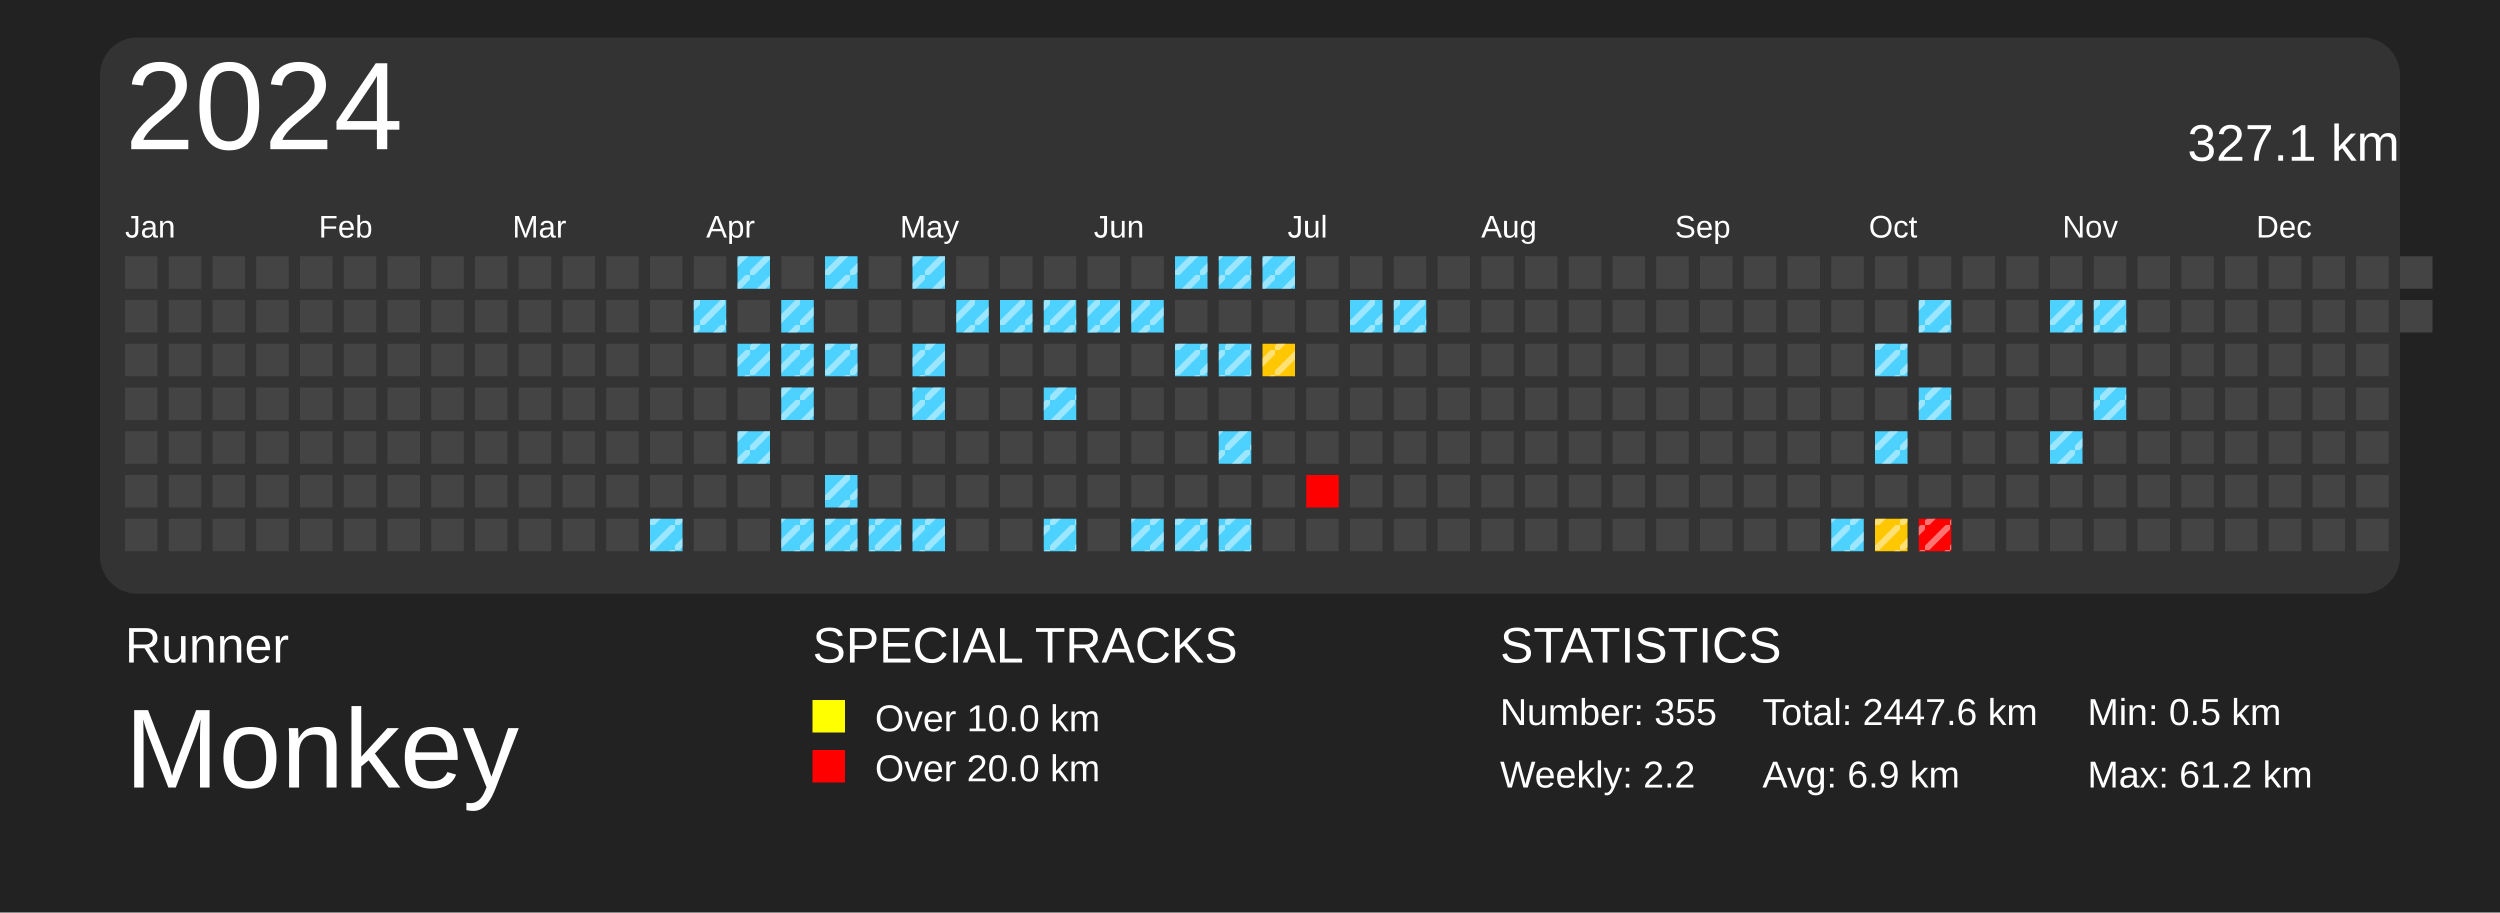
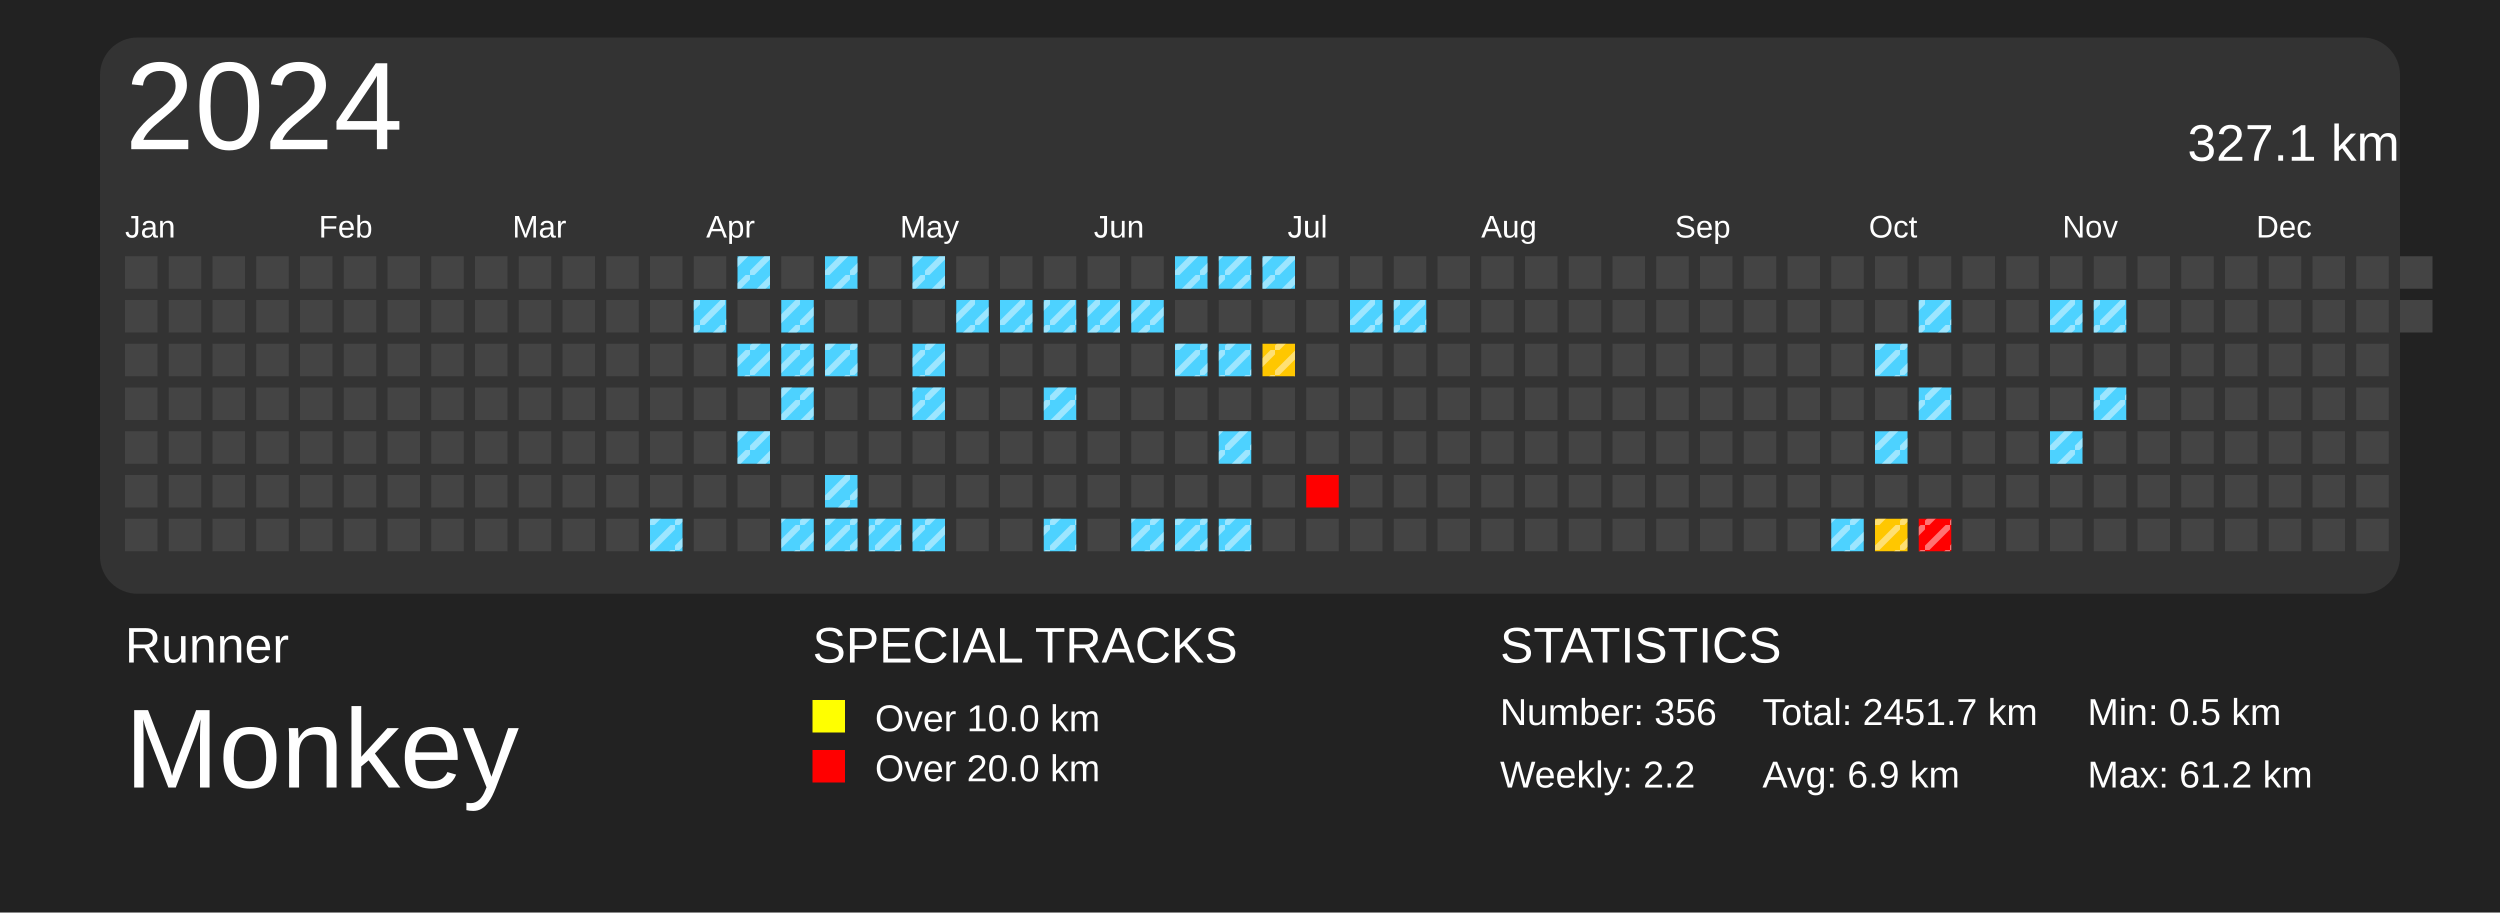
<svg xmlns="http://www.w3.org/2000/svg" baseProfile="full" height="73mm" version="1.1" viewBox="0,0,200,73" width="200mm">
  <defs>
    <pattern height="2" id="indoor-stripe" patternUnits="userSpaceOnUse" width="2">
      <line stroke="white" stroke-opacity="0.45" stroke-width="0.5" x1="0" x2="2" y1="2" y2="0" />
    </pattern>
  </defs>
  <rect fill="#222222" height="73" width="200" x="0" y="0" />
  <text fill="#FFFFFF" style="font-size:4px; font-family:Arial" x="10" y="53">Runner</text>
  <text fill="#FFFFFF" style="font-size:9px; font-family:Arial" x="10" y="63">Monkey</text>
  <text fill="#FFFFFF" style="font-size:4px; font-family:Arial" x="65" y="53">SPECIAL TRACKS</text>
  <rect fill="yellow" height="2.6" width="2.6" x="65" y="56" />
  <text fill="#FFFFFF" style="font-size:3px; font-family:Arial" x="70" y="58.5">Over 10.0 km</text>
  <rect fill="red" height="2.6" width="2.6" x="65" y="60" />
  <text fill="#FFFFFF" style="font-size:3px; font-family:Arial" x="70" y="62.5">Over 20.0 km</text>
  <text fill="#FFFFFF" style="font-size:4px; font-family:Arial" x="120" y="53">STATISTICS</text>
-   <text fill="#FFFFFF" style="font-size:3px; font-family:Arial" x="120" y="58">Number: 355</text>
+   <text fill="#FFFFFF" style="font-size:3px; font-family:Arial" x="120" y="58">Number: 356</text>
  <text fill="#FFFFFF" style="font-size:3px; font-family:Arial" x="120" y="63">Weekly: 2.2</text>
-   <text fill="#FFFFFF" style="font-size:3px; font-family:Arial" x="141" y="58">Total: 2447.6 km</text>
+   <text fill="#FFFFFF" style="font-size:3px; font-family:Arial" x="141" y="58">Total: 2451.7 km</text>
  <text fill="#FFFFFF" style="font-size:3px; font-family:Arial" x="141" y="63">Avg: 6.9 km</text>
  <text fill="#FFFFFF" style="font-size:3px; font-family:Arial" x="167" y="58">Min: 0.5 km</text>
  <text fill="#FFFFFF" style="font-size:3px; font-family:Arial" x="167" y="63">Max: 61.2 km</text>
  <rect fill="#333" height="44.5" rx="3" ry="3" width="184" x="8" y="3" />
  <text dominant-baseline="hanging" fill="#FFFFFF" style="font-size:10.0px; font-family:Arial;" x="10" y="5">2024</text>
  <text dominant-baseline="hanging" fill="#FFFFFF" style="font-size:4.125px; font-family:Arial;" x="175" y="10">327.1 km</text>
  <text fill="#FFFFFF" style="font-size:2.5px; font-family:Arial" x="10.0" y="19">Jan</text>
  <text fill="#FFFFFF" style="font-size:2.5px; font-family:Arial" x="25.5" y="19">Feb</text>
  <text fill="#FFFFFF" style="font-size:2.5px; font-family:Arial" x="41.0" y="19">Mar</text>
  <text fill="#FFFFFF" style="font-size:2.5px; font-family:Arial" x="56.5" y="19">Apr</text>
  <text fill="#FFFFFF" style="font-size:2.5px; font-family:Arial" x="72.0" y="19">May</text>
  <text fill="#FFFFFF" style="font-size:2.5px; font-family:Arial" x="87.5" y="19">Jun</text>
  <text fill="#FFFFFF" style="font-size:2.5px; font-family:Arial" x="103.0" y="19">Jul</text>
  <text fill="#FFFFFF" style="font-size:2.5px; font-family:Arial" x="118.5" y="19">Aug</text>
  <text fill="#FFFFFF" style="font-size:2.5px; font-family:Arial" x="134.0" y="19">Sep</text>
  <text fill="#FFFFFF" style="font-size:2.5px; font-family:Arial" x="149.5" y="19">Oct</text>
  <text fill="#FFFFFF" style="font-size:2.5px; font-family:Arial" x="165.0" y="19">Nov</text>
  <text fill="#FFFFFF" style="font-size:2.5px; font-family:Arial" x="180.5" y="19">Dec</text>
  <rect fill="#444444" height="2.6" width="2.6" x="10.0" y="20.5" />
  <rect fill="#444444" height="2.6" width="2.6" x="10.0" y="24.0" />
  <rect fill="#444444" height="2.6" width="2.6" x="10.0" y="27.5" />
  <rect fill="#444444" height="2.6" width="2.6" x="10.0" y="31.0" />
  <rect fill="#444444" height="2.6" width="2.6" x="10.0" y="34.5" />
  <rect fill="#444444" height="2.6" width="2.6" x="10.0" y="38.0" />
  <rect fill="#444444" height="2.6" width="2.6" x="10.0" y="41.5" />
  <rect fill="#444444" height="2.6" width="2.6" x="13.5" y="20.5" />
  <rect fill="#444444" height="2.6" width="2.6" x="13.5" y="24.0" />
  <rect fill="#444444" height="2.6" width="2.6" x="13.5" y="27.5" />
  <rect fill="#444444" height="2.6" width="2.6" x="13.5" y="31.0" />
  <rect fill="#444444" height="2.6" width="2.6" x="13.5" y="34.5" />
  <rect fill="#444444" height="2.6" width="2.6" x="13.5" y="38.0" />
  <rect fill="#444444" height="2.6" width="2.6" x="13.5" y="41.5" />
  <rect fill="#444444" height="2.6" width="2.6" x="17.0" y="20.5" />
  <rect fill="#444444" height="2.6" width="2.6" x="17.0" y="24.0" />
  <rect fill="#444444" height="2.6" width="2.6" x="17.0" y="27.5" />
  <rect fill="#444444" height="2.6" width="2.6" x="17.0" y="31.0" />
  <rect fill="#444444" height="2.6" width="2.6" x="17.0" y="34.5" />
  <rect fill="#444444" height="2.6" width="2.6" x="17.0" y="38.0" />
  <rect fill="#444444" height="2.6" width="2.6" x="17.0" y="41.5" />
  <rect fill="#444444" height="2.6" width="2.6" x="20.5" y="20.5" />
  <rect fill="#444444" height="2.6" width="2.6" x="20.5" y="24.0" />
  <rect fill="#444444" height="2.6" width="2.6" x="20.5" y="27.5" />
  <rect fill="#444444" height="2.6" width="2.6" x="20.5" y="31.0" />
  <rect fill="#444444" height="2.6" width="2.6" x="20.5" y="34.5" />
  <rect fill="#444444" height="2.6" width="2.6" x="20.5" y="38.0" />
  <rect fill="#444444" height="2.6" width="2.6" x="20.5" y="41.5" />
  <rect fill="#444444" height="2.6" width="2.6" x="24.0" y="20.5" />
  <rect fill="#444444" height="2.6" width="2.6" x="24.0" y="24.0" />
  <rect fill="#444444" height="2.6" width="2.6" x="24.0" y="27.5" />
  <rect fill="#444444" height="2.6" width="2.6" x="24.0" y="31.0" />
  <rect fill="#444444" height="2.6" width="2.6" x="24.0" y="34.5" />
  <rect fill="#444444" height="2.6" width="2.6" x="24.0" y="38.0" />
  <rect fill="#444444" height="2.6" width="2.6" x="24.0" y="41.5" />
  <rect fill="#444444" height="2.6" width="2.6" x="27.5" y="20.5" />
  <rect fill="#444444" height="2.6" width="2.6" x="27.5" y="24.0" />
  <rect fill="#444444" height="2.6" width="2.6" x="27.5" y="27.5" />
  <rect fill="#444444" height="2.6" width="2.6" x="27.5" y="31.0" />
  <rect fill="#444444" height="2.6" width="2.6" x="27.5" y="34.5" />
  <rect fill="#444444" height="2.6" width="2.6" x="27.5" y="38.0" />
  <rect fill="#444444" height="2.6" width="2.6" x="27.5" y="41.5" />
  <rect fill="#444444" height="2.6" width="2.6" x="31.0" y="20.5" />
  <rect fill="#444444" height="2.6" width="2.6" x="31.0" y="24.0" />
  <rect fill="#444444" height="2.6" width="2.6" x="31.0" y="27.5" />
  <rect fill="#444444" height="2.6" width="2.6" x="31.0" y="31.0" />
  <rect fill="#444444" height="2.6" width="2.6" x="31.0" y="34.5" />
  <rect fill="#444444" height="2.6" width="2.6" x="31.0" y="38.0" />
  <rect fill="#444444" height="2.6" width="2.6" x="31.0" y="41.5" />
  <rect fill="#444444" height="2.6" width="2.6" x="34.5" y="20.5" />
  <rect fill="#444444" height="2.6" width="2.6" x="34.5" y="24.0" />
  <rect fill="#444444" height="2.6" width="2.6" x="34.5" y="27.5" />
  <rect fill="#444444" height="2.6" width="2.6" x="34.5" y="31.0" />
  <rect fill="#444444" height="2.6" width="2.6" x="34.5" y="34.5" />
  <rect fill="#444444" height="2.6" width="2.6" x="34.5" y="38.0" />
  <rect fill="#444444" height="2.6" width="2.6" x="34.5" y="41.5" />
  <rect fill="#444444" height="2.6" width="2.6" x="38.0" y="20.5" />
  <rect fill="#444444" height="2.6" width="2.6" x="38.0" y="24.0" />
  <rect fill="#444444" height="2.6" width="2.6" x="38.0" y="27.5" />
  <rect fill="#444444" height="2.6" width="2.6" x="38.0" y="31.0" />
  <rect fill="#444444" height="2.6" width="2.6" x="38.0" y="34.5" />
  <rect fill="#444444" height="2.6" width="2.6" x="38.0" y="38.0" />
  <rect fill="#444444" height="2.6" width="2.6" x="38.0" y="41.5" />
  <rect fill="#444444" height="2.6" width="2.6" x="41.5" y="20.5" />
  <rect fill="#444444" height="2.6" width="2.6" x="41.5" y="24.0" />
  <rect fill="#444444" height="2.6" width="2.6" x="41.5" y="27.5" />
  <rect fill="#444444" height="2.6" width="2.6" x="41.5" y="31.0" />
  <rect fill="#444444" height="2.6" width="2.6" x="41.5" y="34.5" />
  <rect fill="#444444" height="2.6" width="2.6" x="41.5" y="38.0" />
  <rect fill="#444444" height="2.6" width="2.6" x="41.5" y="41.5" />
  <rect fill="#444444" height="2.6" width="2.6" x="45.0" y="20.5" />
  <rect fill="#444444" height="2.6" width="2.6" x="45.0" y="24.0" />
  <rect fill="#444444" height="2.6" width="2.6" x="45.0" y="27.5" />
  <rect fill="#444444" height="2.6" width="2.6" x="45.0" y="31.0" />
  <rect fill="#444444" height="2.6" width="2.6" x="45.0" y="34.5" />
  <rect fill="#444444" height="2.6" width="2.6" x="45.0" y="38.0" />
  <rect fill="#444444" height="2.6" width="2.6" x="45.0" y="41.5" />
  <rect fill="#444444" height="2.6" width="2.6" x="48.5" y="20.5" />
  <rect fill="#444444" height="2.6" width="2.6" x="48.5" y="24.0" />
  <rect fill="#444444" height="2.6" width="2.6" x="48.5" y="27.5" />
  <rect fill="#444444" height="2.6" width="2.6" x="48.5" y="31.0" />
  <rect fill="#444444" height="2.6" width="2.6" x="48.5" y="34.5" />
  <rect fill="#444444" height="2.6" width="2.6" x="48.5" y="38.0" />
  <rect fill="#444444" height="2.6" width="2.6" x="48.5" y="41.5" />
  <rect fill="#444444" height="2.6" width="2.6" x="52.0" y="20.5" />
  <rect fill="#444444" height="2.6" width="2.6" x="52.0" y="24.0" />
  <rect fill="#444444" height="2.6" width="2.6" x="52.0" y="27.5" />
  <rect fill="#444444" height="2.6" width="2.6" x="52.0" y="31.0" />
  <rect fill="#444444" height="2.6" width="2.6" x="52.0" y="34.5" />
  <rect fill="#444444" height="2.6" width="2.6" x="52.0" y="38.0" />
  <rect fill="#4dd2ff" height="2.6" width="2.6" x="52.0" y="41.5" />
  <rect fill="url(#indoor-stripe)" height="2.6" style="pointer-events: none;" width="2.6" x="52.0" y="41.5" />
  <rect fill="#444444" height="2.6" width="2.6" x="55.5" y="20.5" />
  <rect fill="#4dd2ff" height="2.6" width="2.6" x="55.5" y="24.0" />
  <rect fill="url(#indoor-stripe)" height="2.6" style="pointer-events: none;" width="2.6" x="55.5" y="24.0" />
  <rect fill="#444444" height="2.6" width="2.6" x="55.5" y="27.5" />
  <rect fill="#444444" height="2.6" width="2.6" x="55.5" y="31.0" />
  <rect fill="#444444" height="2.6" width="2.6" x="55.5" y="34.5" />
  <rect fill="#444444" height="2.6" width="2.6" x="55.5" y="38.0" />
  <rect fill="#444444" height="2.6" width="2.6" x="55.5" y="41.5" />
  <rect fill="#4dd2ff" height="2.6" width="2.6" x="59.0" y="20.5" />
  <rect fill="url(#indoor-stripe)" height="2.6" style="pointer-events: none;" width="2.6" x="59.0" y="20.5" />
  <rect fill="#444444" height="2.6" width="2.6" x="59.0" y="24.0" />
  <rect fill="#4dd2ff" height="2.6" width="2.6" x="59.0" y="27.5" />
  <rect fill="url(#indoor-stripe)" height="2.6" style="pointer-events: none;" width="2.6" x="59.0" y="27.5" />
  <rect fill="#444444" height="2.6" width="2.6" x="59.0" y="31.0" />
  <rect fill="#4dd2ff" height="2.6" width="2.6" x="59.0" y="34.5" />
  <rect fill="url(#indoor-stripe)" height="2.6" style="pointer-events: none;" width="2.6" x="59.0" y="34.5" />
  <rect fill="#444444" height="2.6" width="2.6" x="59.0" y="38.0" />
  <rect fill="#444444" height="2.6" width="2.6" x="59.0" y="41.5" />
  <rect fill="#444444" height="2.6" width="2.6" x="62.5" y="20.5" />
  <rect fill="#4dd2ff" height="2.6" width="2.6" x="62.5" y="24.0" />
  <rect fill="url(#indoor-stripe)" height="2.6" style="pointer-events: none;" width="2.6" x="62.5" y="24.0" />
  <rect fill="#4dd2ff" height="2.6" width="2.6" x="62.5" y="27.5" />
  <rect fill="url(#indoor-stripe)" height="2.6" style="pointer-events: none;" width="2.6" x="62.5" y="27.5" />
  <rect fill="#4dd2ff" height="2.6" width="2.6" x="62.5" y="31.0" />
  <rect fill="url(#indoor-stripe)" height="2.6" style="pointer-events: none;" width="2.6" x="62.5" y="31.0" />
  <rect fill="#444444" height="2.6" width="2.6" x="62.5" y="34.5" />
  <rect fill="#444444" height="2.6" width="2.6" x="62.5" y="38.0" />
  <rect fill="#4dd2ff" height="2.6" width="2.6" x="62.5" y="41.5" />
  <rect fill="url(#indoor-stripe)" height="2.6" style="pointer-events: none;" width="2.6" x="62.5" y="41.5" />
  <rect fill="#4dd2ff" height="2.6" width="2.6" x="66.0" y="20.5" />
  <rect fill="url(#indoor-stripe)" height="2.6" style="pointer-events: none;" width="2.6" x="66.0" y="20.5" />
  <rect fill="#444444" height="2.6" width="2.6" x="66.0" y="24.0" />
  <rect fill="#4dd2ff" height="2.6" width="2.6" x="66.0" y="27.5" />
  <rect fill="url(#indoor-stripe)" height="2.6" style="pointer-events: none;" width="2.6" x="66.0" y="27.5" />
  <rect fill="#444444" height="2.6" width="2.6" x="66.0" y="31.0" />
  <rect fill="#444444" height="2.6" width="2.6" x="66.0" y="34.5" />
  <rect fill="#4dd2ff" height="2.6" width="2.6" x="66.0" y="38.0" />
  <rect fill="url(#indoor-stripe)" height="2.6" style="pointer-events: none;" width="2.6" x="66.0" y="38.0" />
  <rect fill="#4dd2ff" height="2.6" width="2.6" x="66.0" y="41.5" />
  <rect fill="url(#indoor-stripe)" height="2.6" style="pointer-events: none;" width="2.6" x="66.0" y="41.5" />
  <rect fill="#444444" height="2.6" width="2.6" x="69.5" y="20.5" />
  <rect fill="#444444" height="2.6" width="2.6" x="69.5" y="24.0" />
  <rect fill="#444444" height="2.6" width="2.6" x="69.5" y="27.5" />
  <rect fill="#444444" height="2.6" width="2.6" x="69.5" y="31.0" />
  <rect fill="#444444" height="2.6" width="2.6" x="69.5" y="34.5" />
  <rect fill="#444444" height="2.6" width="2.6" x="69.5" y="38.0" />
  <rect fill="#4dd2ff" height="2.6" width="2.6" x="69.5" y="41.5" />
  <rect fill="url(#indoor-stripe)" height="2.6" style="pointer-events: none;" width="2.6" x="69.5" y="41.5" />
  <rect fill="#4dd2ff" height="2.6" width="2.6" x="73.0" y="20.5" />
  <rect fill="url(#indoor-stripe)" height="2.6" style="pointer-events: none;" width="2.6" x="73.0" y="20.5" />
  <rect fill="#444444" height="2.6" width="2.6" x="73.0" y="24.0" />
  <rect fill="#4dd2ff" height="2.6" width="2.6" x="73.0" y="27.5" />
  <rect fill="url(#indoor-stripe)" height="2.6" style="pointer-events: none;" width="2.6" x="73.0" y="27.5" />
  <rect fill="#4dd2ff" height="2.6" width="2.6" x="73.0" y="31.0" />
  <rect fill="url(#indoor-stripe)" height="2.6" style="pointer-events: none;" width="2.6" x="73.0" y="31.0" />
  <rect fill="#444444" height="2.6" width="2.6" x="73.0" y="34.5" />
  <rect fill="#444444" height="2.6" width="2.6" x="73.0" y="38.0" />
  <rect fill="#4dd2ff" height="2.6" width="2.6" x="73.0" y="41.5" />
  <rect fill="url(#indoor-stripe)" height="2.6" style="pointer-events: none;" width="2.6" x="73.0" y="41.5" />
  <rect fill="#444444" height="2.6" width="2.6" x="76.5" y="20.5" />
  <rect fill="#4dd2ff" height="2.6" width="2.6" x="76.5" y="24.0" />
  <rect fill="url(#indoor-stripe)" height="2.6" style="pointer-events: none;" width="2.6" x="76.5" y="24.0" />
  <rect fill="#444444" height="2.6" width="2.6" x="76.5" y="27.5" />
  <rect fill="#444444" height="2.6" width="2.6" x="76.5" y="31.0" />
  <rect fill="#444444" height="2.6" width="2.6" x="76.5" y="34.5" />
  <rect fill="#444444" height="2.6" width="2.6" x="76.5" y="38.0" />
  <rect fill="#444444" height="2.6" width="2.6" x="76.5" y="41.5" />
  <rect fill="#444444" height="2.6" width="2.6" x="80.0" y="20.5" />
  <rect fill="#4dd2ff" height="2.6" width="2.6" x="80.0" y="24.0" />
  <rect fill="url(#indoor-stripe)" height="2.6" style="pointer-events: none;" width="2.6" x="80.0" y="24.0" />
  <rect fill="#444444" height="2.6" width="2.6" x="80.0" y="27.5" />
  <rect fill="#444444" height="2.6" width="2.6" x="80.0" y="31.0" />
  <rect fill="#444444" height="2.6" width="2.6" x="80.0" y="34.5" />
  <rect fill="#444444" height="2.6" width="2.6" x="80.0" y="38.0" />
  <rect fill="#444444" height="2.6" width="2.6" x="80.0" y="41.5" />
  <rect fill="#444444" height="2.6" width="2.6" x="83.5" y="20.5" />
  <rect fill="#4dd2ff" height="2.6" width="2.6" x="83.5" y="24.0" />
  <rect fill="url(#indoor-stripe)" height="2.6" style="pointer-events: none;" width="2.6" x="83.5" y="24.0" />
  <rect fill="#444444" height="2.6" width="2.6" x="83.5" y="27.5" />
  <rect fill="#4dd2ff" height="2.6" width="2.6" x="83.5" y="31.0" />
  <rect fill="url(#indoor-stripe)" height="2.6" style="pointer-events: none;" width="2.6" x="83.5" y="31.0" />
  <rect fill="#444444" height="2.6" width="2.6" x="83.5" y="34.5" />
  <rect fill="#444444" height="2.6" width="2.6" x="83.5" y="38.0" />
  <rect fill="#4dd2ff" height="2.6" width="2.6" x="83.5" y="41.5" />
  <rect fill="url(#indoor-stripe)" height="2.6" style="pointer-events: none;" width="2.6" x="83.5" y="41.5" />
  <rect fill="#444444" height="2.6" width="2.6" x="87.0" y="20.5" />
  <rect fill="#4dd2ff" height="2.6" width="2.6" x="87.0" y="24.0" />
  <rect fill="url(#indoor-stripe)" height="2.6" style="pointer-events: none;" width="2.6" x="87.0" y="24.0" />
  <rect fill="#444444" height="2.6" width="2.6" x="87.0" y="27.5" />
  <rect fill="#444444" height="2.6" width="2.6" x="87.0" y="31.0" />
  <rect fill="#444444" height="2.6" width="2.6" x="87.0" y="34.5" />
  <rect fill="#444444" height="2.6" width="2.6" x="87.0" y="38.0" />
  <rect fill="#444444" height="2.6" width="2.6" x="87.0" y="41.5" />
  <rect fill="#444444" height="2.6" width="2.6" x="90.5" y="20.5" />
  <rect fill="#4dd2ff" height="2.6" width="2.6" x="90.5" y="24.0" />
  <rect fill="url(#indoor-stripe)" height="2.6" style="pointer-events: none;" width="2.6" x="90.5" y="24.0" />
  <rect fill="#444444" height="2.6" width="2.6" x="90.5" y="27.5" />
  <rect fill="#444444" height="2.6" width="2.6" x="90.5" y="31.0" />
  <rect fill="#444444" height="2.6" width="2.6" x="90.5" y="34.5" />
  <rect fill="#444444" height="2.6" width="2.6" x="90.5" y="38.0" />
  <rect fill="#4dd2ff" height="2.6" width="2.6" x="90.5" y="41.5" />
  <rect fill="url(#indoor-stripe)" height="2.6" style="pointer-events: none;" width="2.6" x="90.5" y="41.5" />
  <rect fill="#4dd2ff" height="2.6" width="2.6" x="94.0" y="20.5" />
  <rect fill="url(#indoor-stripe)" height="2.6" style="pointer-events: none;" width="2.6" x="94.0" y="20.5" />
  <rect fill="#444444" height="2.6" width="2.6" x="94.0" y="24.0" />
  <rect fill="#4dd2ff" height="2.6" width="2.6" x="94.0" y="27.5" />
  <rect fill="url(#indoor-stripe)" height="2.6" style="pointer-events: none;" width="2.6" x="94.0" y="27.5" />
  <rect fill="#444444" height="2.6" width="2.6" x="94.0" y="31.0" />
  <rect fill="#444444" height="2.6" width="2.6" x="94.0" y="34.5" />
  <rect fill="#444444" height="2.6" width="2.6" x="94.0" y="38.0" />
  <rect fill="#4dd2ff" height="2.6" width="2.6" x="94.0" y="41.5" />
  <rect fill="url(#indoor-stripe)" height="2.6" style="pointer-events: none;" width="2.6" x="94.0" y="41.5" />
  <rect fill="#4dd2ff" height="2.6" width="2.6" x="97.5" y="20.5" />
  <rect fill="url(#indoor-stripe)" height="2.6" style="pointer-events: none;" width="2.6" x="97.5" y="20.5" />
  <rect fill="#444444" height="2.6" width="2.6" x="97.5" y="24.0" />
  <rect fill="#4dd2ff" height="2.6" width="2.6" x="97.5" y="27.5" />
  <rect fill="url(#indoor-stripe)" height="2.6" style="pointer-events: none;" width="2.6" x="97.5" y="27.5" />
  <rect fill="#444444" height="2.6" width="2.6" x="97.5" y="31.0" />
  <rect fill="#4dd2ff" height="2.6" width="2.6" x="97.5" y="34.5" />
  <rect fill="url(#indoor-stripe)" height="2.6" style="pointer-events: none;" width="2.6" x="97.5" y="34.5" />
  <rect fill="#444444" height="2.6" width="2.6" x="97.5" y="38.0" />
  <rect fill="#4dd2ff" height="2.6" width="2.6" x="97.5" y="41.5" />
  <rect fill="url(#indoor-stripe)" height="2.6" style="pointer-events: none;" width="2.6" x="97.5" y="41.5" />
  <rect fill="#4dd2ff" height="2.6" width="2.6" x="101.0" y="20.5" />
  <rect fill="url(#indoor-stripe)" height="2.6" style="pointer-events: none;" width="2.6" x="101.0" y="20.5" />
  <rect fill="#444444" height="2.6" width="2.6" x="101.0" y="24.0" />
  <rect fill="#ffc700" height="2.6" width="2.6" x="101.0" y="27.5" />
  <rect fill="url(#indoor-stripe)" height="2.6" style="pointer-events: none;" width="2.6" x="101.0" y="27.5" />
  <rect fill="#444444" height="2.6" width="2.6" x="101.0" y="31.0" />
  <rect fill="#444444" height="2.6" width="2.6" x="101.0" y="34.5" />
  <rect fill="#444444" height="2.6" width="2.6" x="101.0" y="38.0" />
  <rect fill="#444444" height="2.6" width="2.6" x="101.0" y="41.5" />
  <rect fill="#444444" height="2.6" width="2.6" x="104.5" y="20.5" />
  <rect fill="#444444" height="2.6" width="2.6" x="104.5" y="24.0" />
  <rect fill="#444444" height="2.6" width="2.6" x="104.5" y="27.5" />
  <rect fill="#444444" height="2.6" width="2.6" x="104.5" y="31.0" />
  <rect fill="#444444" height="2.6" width="2.6" x="104.5" y="34.5" />
  <rect fill="red" height="2.6" width="2.6" x="104.5" y="38.0" />
  <rect fill="#444444" height="2.6" width="2.6" x="104.5" y="41.5" />
  <rect fill="#444444" height="2.6" width="2.6" x="108.0" y="20.5" />
  <rect fill="#4dd2ff" height="2.6" width="2.6" x="108.0" y="24.0" />
  <rect fill="url(#indoor-stripe)" height="2.6" style="pointer-events: none;" width="2.6" x="108.0" y="24.0" />
  <rect fill="#444444" height="2.6" width="2.6" x="108.0" y="27.5" />
  <rect fill="#444444" height="2.6" width="2.6" x="108.0" y="31.0" />
  <rect fill="#444444" height="2.6" width="2.6" x="108.0" y="34.5" />
  <rect fill="#444444" height="2.6" width="2.6" x="108.0" y="38.0" />
  <rect fill="#444444" height="2.6" width="2.6" x="108.0" y="41.5" />
  <rect fill="#444444" height="2.6" width="2.6" x="111.5" y="20.5" />
  <rect fill="#4dd2ff" height="2.6" width="2.6" x="111.5" y="24.0" />
  <rect fill="url(#indoor-stripe)" height="2.6" style="pointer-events: none;" width="2.6" x="111.5" y="24.0" />
  <rect fill="#444444" height="2.6" width="2.6" x="111.5" y="27.5" />
  <rect fill="#444444" height="2.6" width="2.6" x="111.5" y="31.0" />
  <rect fill="#444444" height="2.6" width="2.6" x="111.5" y="34.5" />
  <rect fill="#444444" height="2.6" width="2.6" x="111.5" y="38.0" />
  <rect fill="#444444" height="2.6" width="2.6" x="111.5" y="41.5" />
  <rect fill="#444444" height="2.6" width="2.6" x="115.0" y="20.5" />
  <rect fill="#444444" height="2.6" width="2.6" x="115.0" y="24.0" />
  <rect fill="#444444" height="2.6" width="2.6" x="115.0" y="27.5" />
  <rect fill="#444444" height="2.6" width="2.6" x="115.0" y="31.0" />
  <rect fill="#444444" height="2.6" width="2.6" x="115.0" y="34.5" />
  <rect fill="#444444" height="2.6" width="2.6" x="115.0" y="38.0" />
  <rect fill="#444444" height="2.6" width="2.6" x="115.0" y="41.5" />
  <rect fill="#444444" height="2.6" width="2.6" x="118.5" y="20.5" />
  <rect fill="#444444" height="2.6" width="2.6" x="118.5" y="24.0" />
  <rect fill="#444444" height="2.6" width="2.6" x="118.5" y="27.5" />
  <rect fill="#444444" height="2.6" width="2.6" x="118.5" y="31.0" />
  <rect fill="#444444" height="2.6" width="2.6" x="118.5" y="34.5" />
  <rect fill="#444444" height="2.6" width="2.6" x="118.5" y="38.0" />
  <rect fill="#444444" height="2.6" width="2.6" x="118.5" y="41.5" />
  <rect fill="#444444" height="2.6" width="2.6" x="122.0" y="20.5" />
  <rect fill="#444444" height="2.6" width="2.6" x="122.0" y="24.0" />
  <rect fill="#444444" height="2.6" width="2.6" x="122.0" y="27.5" />
  <rect fill="#444444" height="2.6" width="2.6" x="122.0" y="31.0" />
  <rect fill="#444444" height="2.6" width="2.6" x="122.0" y="34.5" />
  <rect fill="#444444" height="2.6" width="2.6" x="122.0" y="38.0" />
  <rect fill="#444444" height="2.6" width="2.6" x="122.0" y="41.5" />
  <rect fill="#444444" height="2.6" width="2.6" x="125.5" y="20.5" />
  <rect fill="#444444" height="2.6" width="2.6" x="125.5" y="24.0" />
  <rect fill="#444444" height="2.6" width="2.6" x="125.5" y="27.5" />
  <rect fill="#444444" height="2.6" width="2.6" x="125.5" y="31.0" />
  <rect fill="#444444" height="2.6" width="2.6" x="125.5" y="34.5" />
  <rect fill="#444444" height="2.6" width="2.6" x="125.5" y="38.0" />
  <rect fill="#444444" height="2.6" width="2.6" x="125.5" y="41.5" />
  <rect fill="#444444" height="2.6" width="2.6" x="129.0" y="20.5" />
  <rect fill="#444444" height="2.6" width="2.6" x="129.0" y="24.0" />
  <rect fill="#444444" height="2.6" width="2.6" x="129.0" y="27.5" />
  <rect fill="#444444" height="2.6" width="2.6" x="129.0" y="31.0" />
  <rect fill="#444444" height="2.6" width="2.6" x="129.0" y="34.5" />
  <rect fill="#444444" height="2.6" width="2.6" x="129.0" y="38.0" />
  <rect fill="#444444" height="2.6" width="2.6" x="129.0" y="41.5" />
  <rect fill="#444444" height="2.6" width="2.6" x="132.5" y="20.5" />
  <rect fill="#444444" height="2.6" width="2.6" x="132.5" y="24.0" />
  <rect fill="#444444" height="2.6" width="2.6" x="132.5" y="27.5" />
  <rect fill="#444444" height="2.6" width="2.6" x="132.5" y="31.0" />
  <rect fill="#444444" height="2.6" width="2.6" x="132.5" y="34.5" />
  <rect fill="#444444" height="2.6" width="2.6" x="132.5" y="38.0" />
  <rect fill="#444444" height="2.6" width="2.6" x="132.5" y="41.5" />
  <rect fill="#444444" height="2.6" width="2.6" x="136.0" y="20.5" />
  <rect fill="#444444" height="2.6" width="2.6" x="136.0" y="24.0" />
  <rect fill="#444444" height="2.6" width="2.6" x="136.0" y="27.5" />
  <rect fill="#444444" height="2.6" width="2.6" x="136.0" y="31.0" />
  <rect fill="#444444" height="2.6" width="2.6" x="136.0" y="34.5" />
  <rect fill="#444444" height="2.6" width="2.6" x="136.0" y="38.0" />
  <rect fill="#444444" height="2.6" width="2.6" x="136.0" y="41.5" />
  <rect fill="#444444" height="2.6" width="2.6" x="139.5" y="20.5" />
  <rect fill="#444444" height="2.6" width="2.6" x="139.5" y="24.0" />
  <rect fill="#444444" height="2.6" width="2.6" x="139.5" y="27.5" />
  <rect fill="#444444" height="2.6" width="2.6" x="139.5" y="31.0" />
  <rect fill="#444444" height="2.6" width="2.6" x="139.5" y="34.5" />
  <rect fill="#444444" height="2.6" width="2.6" x="139.5" y="38.0" />
  <rect fill="#444444" height="2.6" width="2.6" x="139.5" y="41.5" />
  <rect fill="#444444" height="2.6" width="2.6" x="143.0" y="20.5" />
  <rect fill="#444444" height="2.6" width="2.6" x="143.0" y="24.0" />
  <rect fill="#444444" height="2.6" width="2.6" x="143.0" y="27.5" />
  <rect fill="#444444" height="2.6" width="2.6" x="143.0" y="31.0" />
  <rect fill="#444444" height="2.6" width="2.6" x="143.0" y="34.5" />
  <rect fill="#444444" height="2.6" width="2.6" x="143.0" y="38.0" />
  <rect fill="#444444" height="2.6" width="2.6" x="143.0" y="41.5" />
  <rect fill="#444444" height="2.6" width="2.6" x="146.5" y="20.5" />
  <rect fill="#444444" height="2.6" width="2.6" x="146.5" y="24.0" />
  <rect fill="#444444" height="2.6" width="2.6" x="146.5" y="27.5" />
  <rect fill="#444444" height="2.6" width="2.6" x="146.5" y="31.0" />
  <rect fill="#444444" height="2.6" width="2.6" x="146.5" y="34.5" />
  <rect fill="#444444" height="2.6" width="2.6" x="146.5" y="38.0" />
  <rect fill="#4dd2ff" height="2.6" width="2.6" x="146.5" y="41.5" />
  <rect fill="url(#indoor-stripe)" height="2.6" style="pointer-events: none;" width="2.6" x="146.5" y="41.5" />
  <rect fill="#444444" height="2.6" width="2.6" x="150.0" y="20.5" />
  <rect fill="#444444" height="2.6" width="2.6" x="150.0" y="24.0" />
  <rect fill="#4dd2ff" height="2.6" width="2.6" x="150.0" y="27.5" />
  <rect fill="url(#indoor-stripe)" height="2.6" style="pointer-events: none;" width="2.6" x="150.0" y="27.5" />
  <rect fill="#444444" height="2.6" width="2.6" x="150.0" y="31.0" />
  <rect fill="#4dd2ff" height="2.6" width="2.6" x="150.0" y="34.5" />
  <rect fill="url(#indoor-stripe)" height="2.6" style="pointer-events: none;" width="2.6" x="150.0" y="34.5" />
  <rect fill="#444444" height="2.6" width="2.6" x="150.0" y="38.0" />
  <rect fill="#ffc700" height="2.6" width="2.6" x="150.0" y="41.5" />
  <rect fill="url(#indoor-stripe)" height="2.6" style="pointer-events: none;" width="2.6" x="150.0" y="41.5" />
  <rect fill="#444444" height="2.6" width="2.6" x="153.5" y="20.5" />
  <rect fill="#4dd2ff" height="2.6" width="2.6" x="153.5" y="24.0" />
  <rect fill="url(#indoor-stripe)" height="2.6" style="pointer-events: none;" width="2.6" x="153.5" y="24.0" />
  <rect fill="#444444" height="2.6" width="2.6" x="153.5" y="27.5" />
  <rect fill="#4dd2ff" height="2.6" width="2.6" x="153.5" y="31.0" />
  <rect fill="url(#indoor-stripe)" height="2.6" style="pointer-events: none;" width="2.6" x="153.5" y="31.0" />
  <rect fill="#444444" height="2.6" width="2.6" x="153.5" y="34.5" />
  <rect fill="#444444" height="2.6" width="2.6" x="153.5" y="38.0" />
  <rect fill="red" height="2.6" width="2.6" x="153.5" y="41.5" />
  <rect fill="url(#indoor-stripe)" height="2.6" style="pointer-events: none;" width="2.6" x="153.5" y="41.5" />
  <rect fill="#444444" height="2.6" width="2.6" x="157.0" y="20.5" />
  <rect fill="#444444" height="2.6" width="2.6" x="157.0" y="24.0" />
  <rect fill="#444444" height="2.6" width="2.6" x="157.0" y="27.5" />
  <rect fill="#444444" height="2.6" width="2.6" x="157.0" y="31.0" />
  <rect fill="#444444" height="2.6" width="2.6" x="157.0" y="34.5" />
  <rect fill="#444444" height="2.6" width="2.6" x="157.0" y="38.0" />
  <rect fill="#444444" height="2.6" width="2.6" x="157.0" y="41.5" />
  <rect fill="#444444" height="2.6" width="2.6" x="160.5" y="20.5" />
  <rect fill="#444444" height="2.6" width="2.6" x="160.5" y="24.0" />
  <rect fill="#444444" height="2.6" width="2.6" x="160.5" y="27.5" />
  <rect fill="#444444" height="2.6" width="2.6" x="160.5" y="31.0" />
  <rect fill="#444444" height="2.6" width="2.6" x="160.5" y="34.5" />
  <rect fill="#444444" height="2.6" width="2.6" x="160.5" y="38.0" />
  <rect fill="#444444" height="2.6" width="2.6" x="160.5" y="41.5" />
  <rect fill="#444444" height="2.6" width="2.6" x="164.0" y="20.5" />
  <rect fill="#4dd2ff" height="2.6" width="2.6" x="164.0" y="24.0" />
  <rect fill="url(#indoor-stripe)" height="2.6" style="pointer-events: none;" width="2.6" x="164.0" y="24.0" />
  <rect fill="#444444" height="2.6" width="2.6" x="164.0" y="27.5" />
  <rect fill="#444444" height="2.6" width="2.6" x="164.0" y="31.0" />
  <rect fill="#4dd2ff" height="2.6" width="2.6" x="164.0" y="34.5" />
  <rect fill="url(#indoor-stripe)" height="2.6" style="pointer-events: none;" width="2.6" x="164.0" y="34.5" />
  <rect fill="#444444" height="2.6" width="2.6" x="164.0" y="38.0" />
  <rect fill="#444444" height="2.6" width="2.6" x="164.0" y="41.5" />
  <rect fill="#444444" height="2.6" width="2.6" x="167.5" y="20.5" />
  <rect fill="#4dd2ff" height="2.6" width="2.6" x="167.5" y="24.0" />
  <rect fill="url(#indoor-stripe)" height="2.6" style="pointer-events: none;" width="2.6" x="167.5" y="24.0" />
  <rect fill="#444444" height="2.6" width="2.6" x="167.5" y="27.5" />
  <rect fill="#4dd2ff" height="2.6" width="2.6" x="167.5" y="31.0" />
  <rect fill="url(#indoor-stripe)" height="2.6" style="pointer-events: none;" width="2.6" x="167.5" y="31.0" />
  <rect fill="#444444" height="2.6" width="2.6" x="167.5" y="34.5" />
  <rect fill="#444444" height="2.6" width="2.6" x="167.5" y="38.0" />
  <rect fill="#444444" height="2.6" width="2.6" x="167.5" y="41.5" />
  <rect fill="#444444" height="2.6" width="2.6" x="171.0" y="20.5" />
  <rect fill="#444444" height="2.6" width="2.6" x="171.0" y="24.0" />
  <rect fill="#444444" height="2.6" width="2.6" x="171.0" y="27.5" />
  <rect fill="#444444" height="2.6" width="2.6" x="171.0" y="31.0" />
  <rect fill="#444444" height="2.6" width="2.6" x="171.0" y="34.5" />
  <rect fill="#444444" height="2.6" width="2.6" x="171.0" y="38.0" />
  <rect fill="#444444" height="2.6" width="2.6" x="171.0" y="41.5" />
  <rect fill="#444444" height="2.6" width="2.6" x="174.5" y="20.5" />
  <rect fill="#444444" height="2.6" width="2.6" x="174.5" y="24.0" />
  <rect fill="#444444" height="2.6" width="2.6" x="174.5" y="27.5" />
  <rect fill="#444444" height="2.6" width="2.6" x="174.5" y="31.0" />
  <rect fill="#444444" height="2.6" width="2.6" x="174.5" y="34.5" />
  <rect fill="#444444" height="2.6" width="2.6" x="174.5" y="38.0" />
  <rect fill="#444444" height="2.6" width="2.6" x="174.5" y="41.5" />
  <rect fill="#444444" height="2.6" width="2.6" x="178.0" y="20.5" />
  <rect fill="#444444" height="2.6" width="2.6" x="178.0" y="24.0" />
  <rect fill="#444444" height="2.6" width="2.6" x="178.0" y="27.5" />
  <rect fill="#444444" height="2.6" width="2.6" x="178.0" y="31.0" />
  <rect fill="#444444" height="2.6" width="2.6" x="178.0" y="34.5" />
  <rect fill="#444444" height="2.6" width="2.6" x="178.0" y="38.0" />
  <rect fill="#444444" height="2.6" width="2.6" x="178.0" y="41.5" />
  <rect fill="#444444" height="2.6" width="2.6" x="181.5" y="20.5" />
  <rect fill="#444444" height="2.6" width="2.6" x="181.5" y="24.0" />
  <rect fill="#444444" height="2.6" width="2.6" x="181.5" y="27.5" />
  <rect fill="#444444" height="2.6" width="2.6" x="181.5" y="31.0" />
  <rect fill="#444444" height="2.6" width="2.6" x="181.5" y="34.5" />
  <rect fill="#444444" height="2.6" width="2.6" x="181.5" y="38.0" />
  <rect fill="#444444" height="2.6" width="2.6" x="181.5" y="41.5" />
  <rect fill="#444444" height="2.6" width="2.6" x="185.0" y="20.5" />
  <rect fill="#444444" height="2.6" width="2.6" x="185.0" y="24.0" />
  <rect fill="#444444" height="2.6" width="2.6" x="185.0" y="27.5" />
  <rect fill="#444444" height="2.6" width="2.6" x="185.0" y="31.0" />
  <rect fill="#444444" height="2.6" width="2.6" x="185.0" y="34.5" />
  <rect fill="#444444" height="2.6" width="2.6" x="185.0" y="38.0" />
  <rect fill="#444444" height="2.6" width="2.6" x="185.0" y="41.5" />
  <rect fill="#444444" height="2.6" width="2.6" x="188.5" y="20.5" />
  <rect fill="#444444" height="2.6" width="2.6" x="188.5" y="24.0" />
  <rect fill="#444444" height="2.6" width="2.6" x="188.5" y="27.5" />
  <rect fill="#444444" height="2.6" width="2.6" x="188.5" y="31.0" />
  <rect fill="#444444" height="2.6" width="2.6" x="188.5" y="34.5" />
  <rect fill="#444444" height="2.6" width="2.6" x="188.5" y="38.0" />
  <rect fill="#444444" height="2.6" width="2.6" x="188.5" y="41.5" />
  <rect fill="#444444" height="2.6" width="2.6" x="192.0" y="20.5" />
  <rect fill="#444444" height="2.6" width="2.6" x="192.0" y="24.0" />
</svg>
